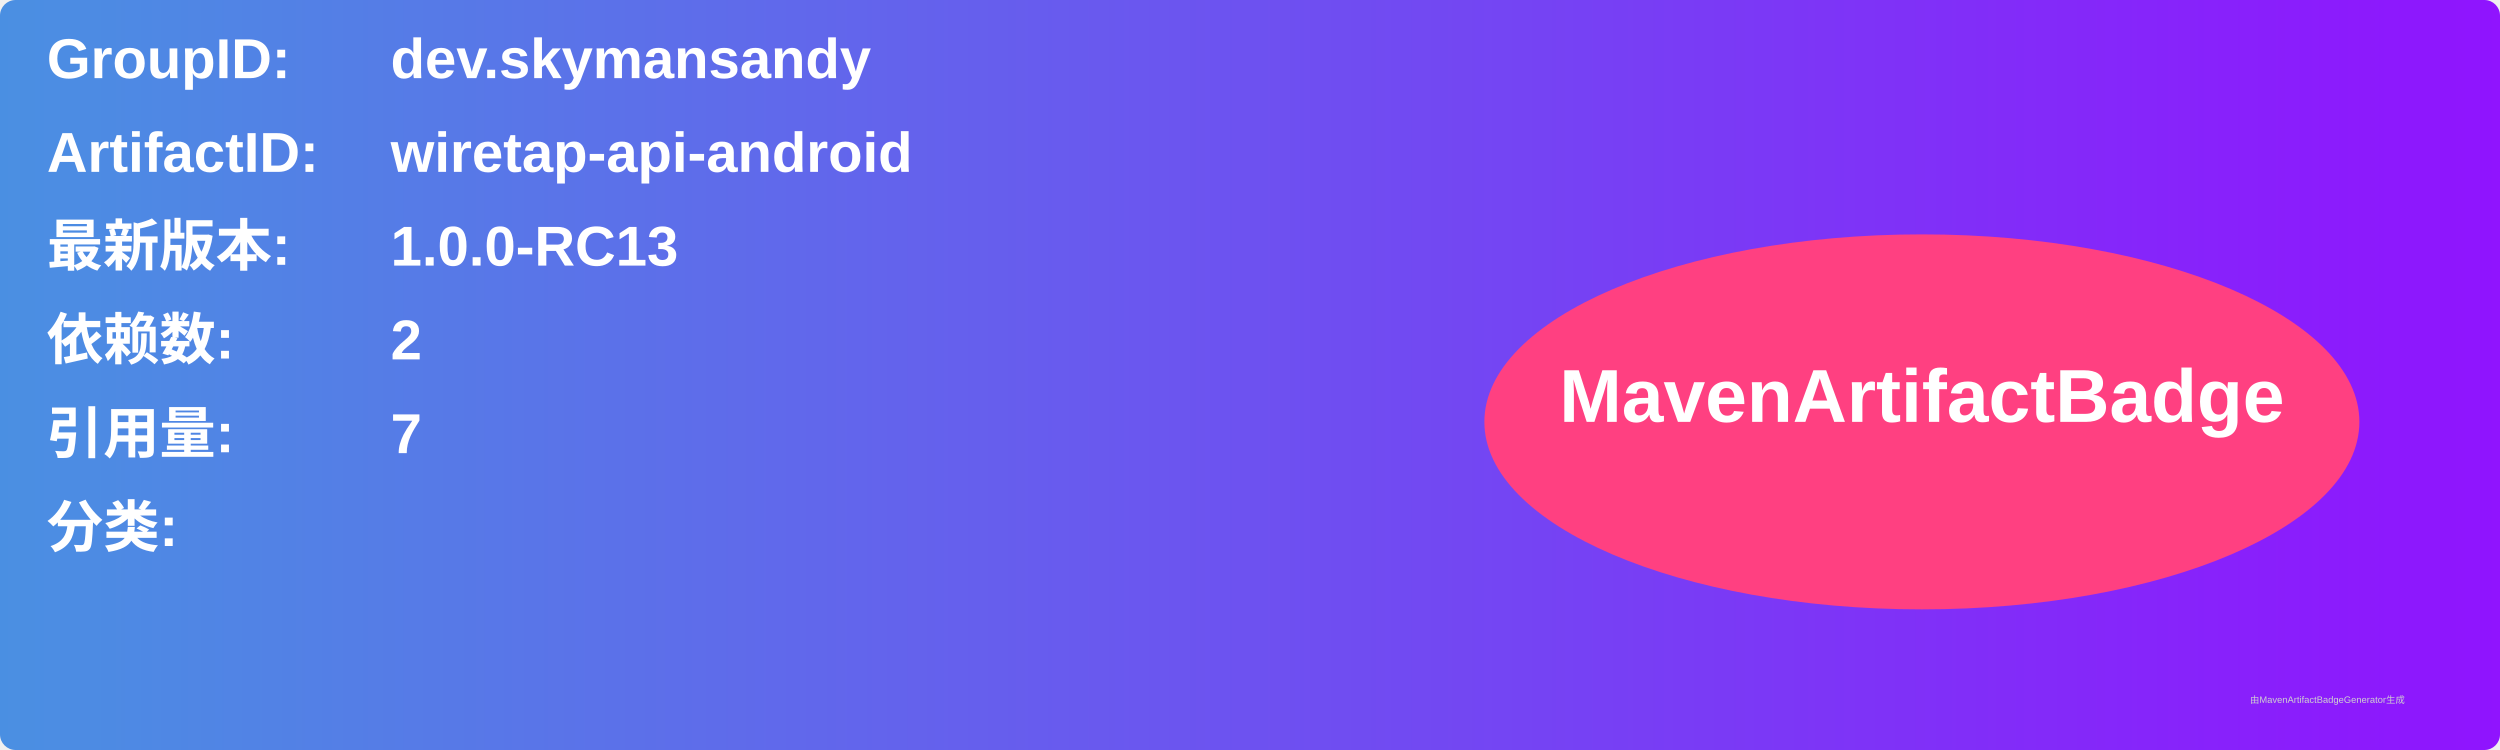
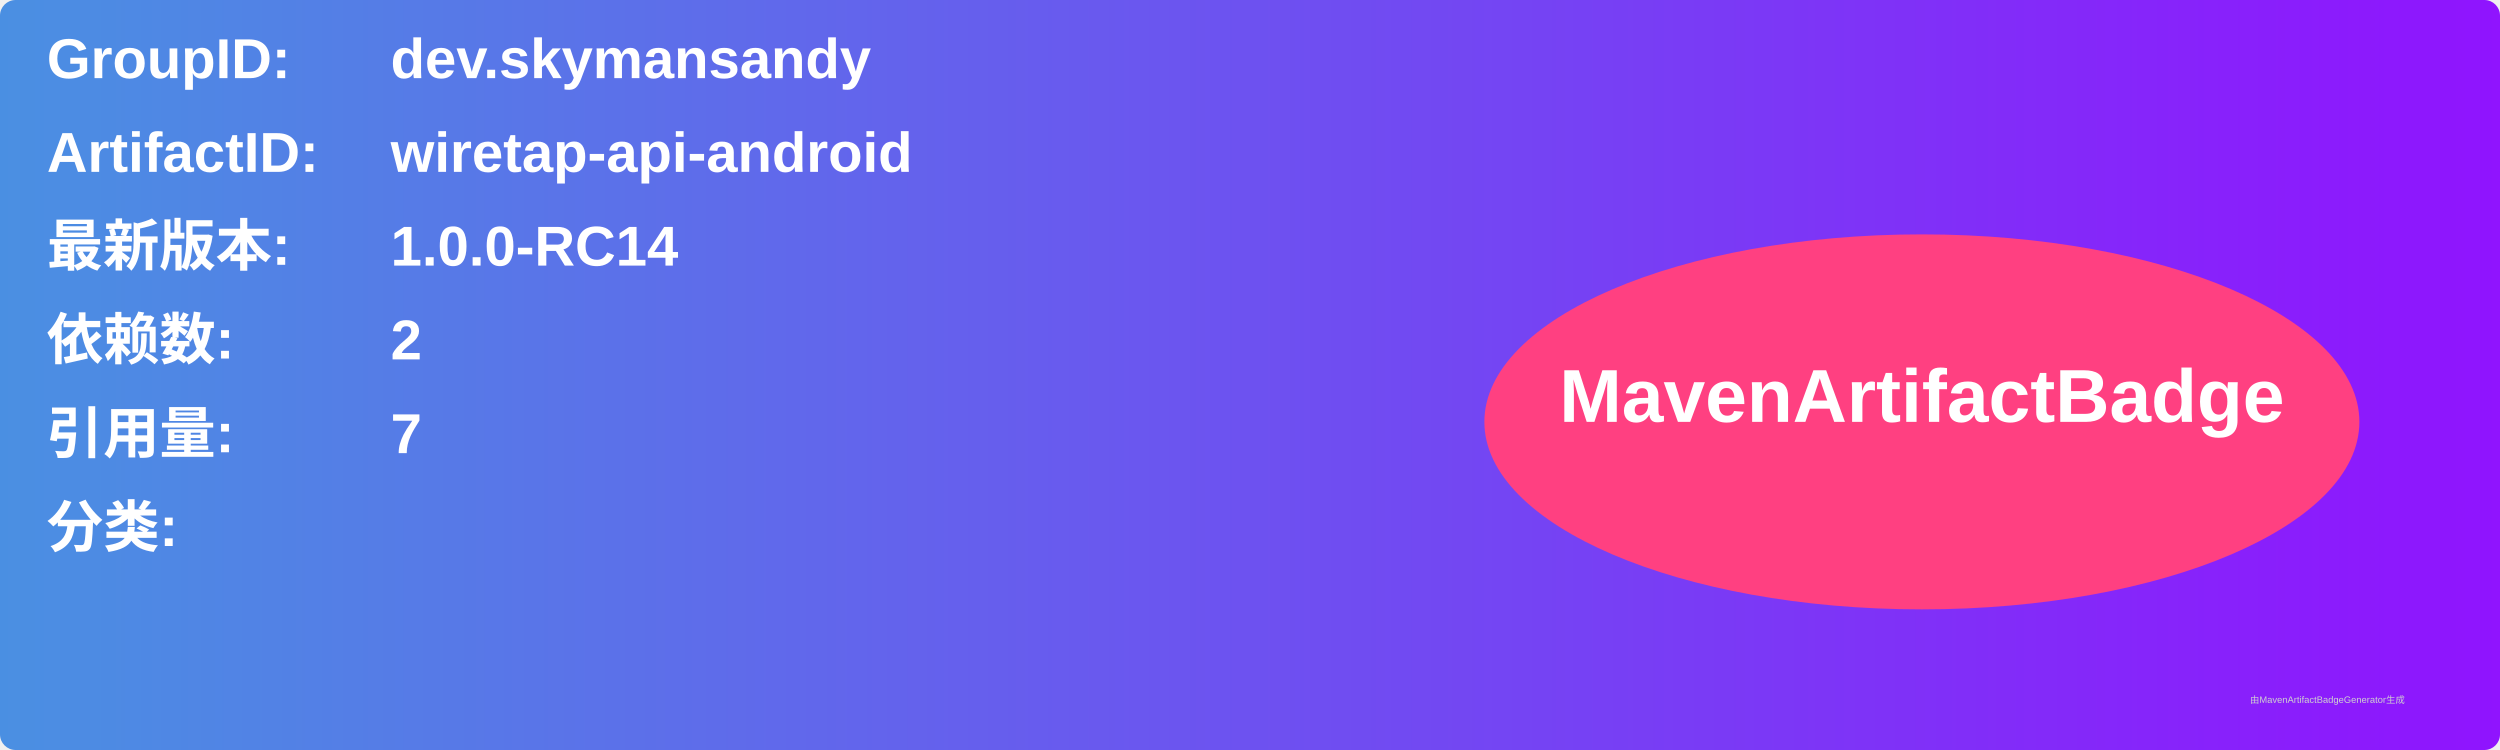
<svg xmlns="http://www.w3.org/2000/svg" width="800" height="240" viewBox="0 0 800 240">
  <linearGradient id="grad" x1="0%" y1="0%" x2="100%" y2="0%">
    <stop offset="0%" stop-color="#4a90e2" />
    <stop offset="100%" stop-color="#9013fe" />
  </linearGradient>
  <rect width="100%" height="100%" rx="5" ry="5" fill="url(#grad)" />
  <g transform="translate(15, 15)">
    <text x="0" y="10" font-family="Arial" font-size="18" fill="white" font-weight="bold" width="260">GroupID:</text>
    <text x="110" y="10" font-family="Arial" font-size="18" fill="white" font-weight="bold" width="460">dev.skymansandy</text>
    <text x="0" y="40" font-family="Arial" font-size="18" fill="white" font-weight="bold" width="260">ArtifactID:</text>
    <text x="110" y="40" font-family="Arial" font-size="18" fill="white" font-weight="bold" width="460">wiretap-api-android</text>
    <text x="0" y="70" font-family="Arial" font-size="18" fill="white" font-weight="bold">最新版本:</text>
    <text x="110" y="70" font-family="Arial" font-size="18" fill="white" font-weight="bold">
-       <tspan font-weight="bold">1.0.0-RC13</tspan>
+       <tspan font-weight="bold">1.0.0-RC14</tspan>
    </text>
    <text x="0" y="100" font-family="Arial" font-size="18" fill="white" font-weight="bold">依赖数: </text>
    <text x="110" y="100" font-family="Arial" font-size="18" fill="white">
      <tspan font-weight="bold">2</tspan>
    </text>
    <text x="0" y="130" font-family="Arial" font-size="18" fill="white" font-weight="bold">引用量: </text>
    <text x="110" y="130" font-family="Arial" font-size="18" fill="white">
      <tspan font-weight="bold">7</tspan>
    </text>
    <text x="0" y="160" font-family="Arial" font-size="18" fill="white" font-weight="bold">分类:</text>
    <text x="10" y="190" font-family="Arial" font-size="10" fill="white">
      <tspan font-weight="bold" />
    </text>
    <ellipse cx="600" cy="120" rx="140" ry="60" fill="#ff4081" />
    <text x="600" y="120" text-anchor="middle" font-family="Arial" font-size="24" fill="white" font-weight="bold">MavenArtifactBadge</text>
  </g>
  <text x="720" y="225" font-family="Arial" font-size="3" fill="#d0d0d0">由MavenArtifactBadgeGenerator生成</text>
</svg>
